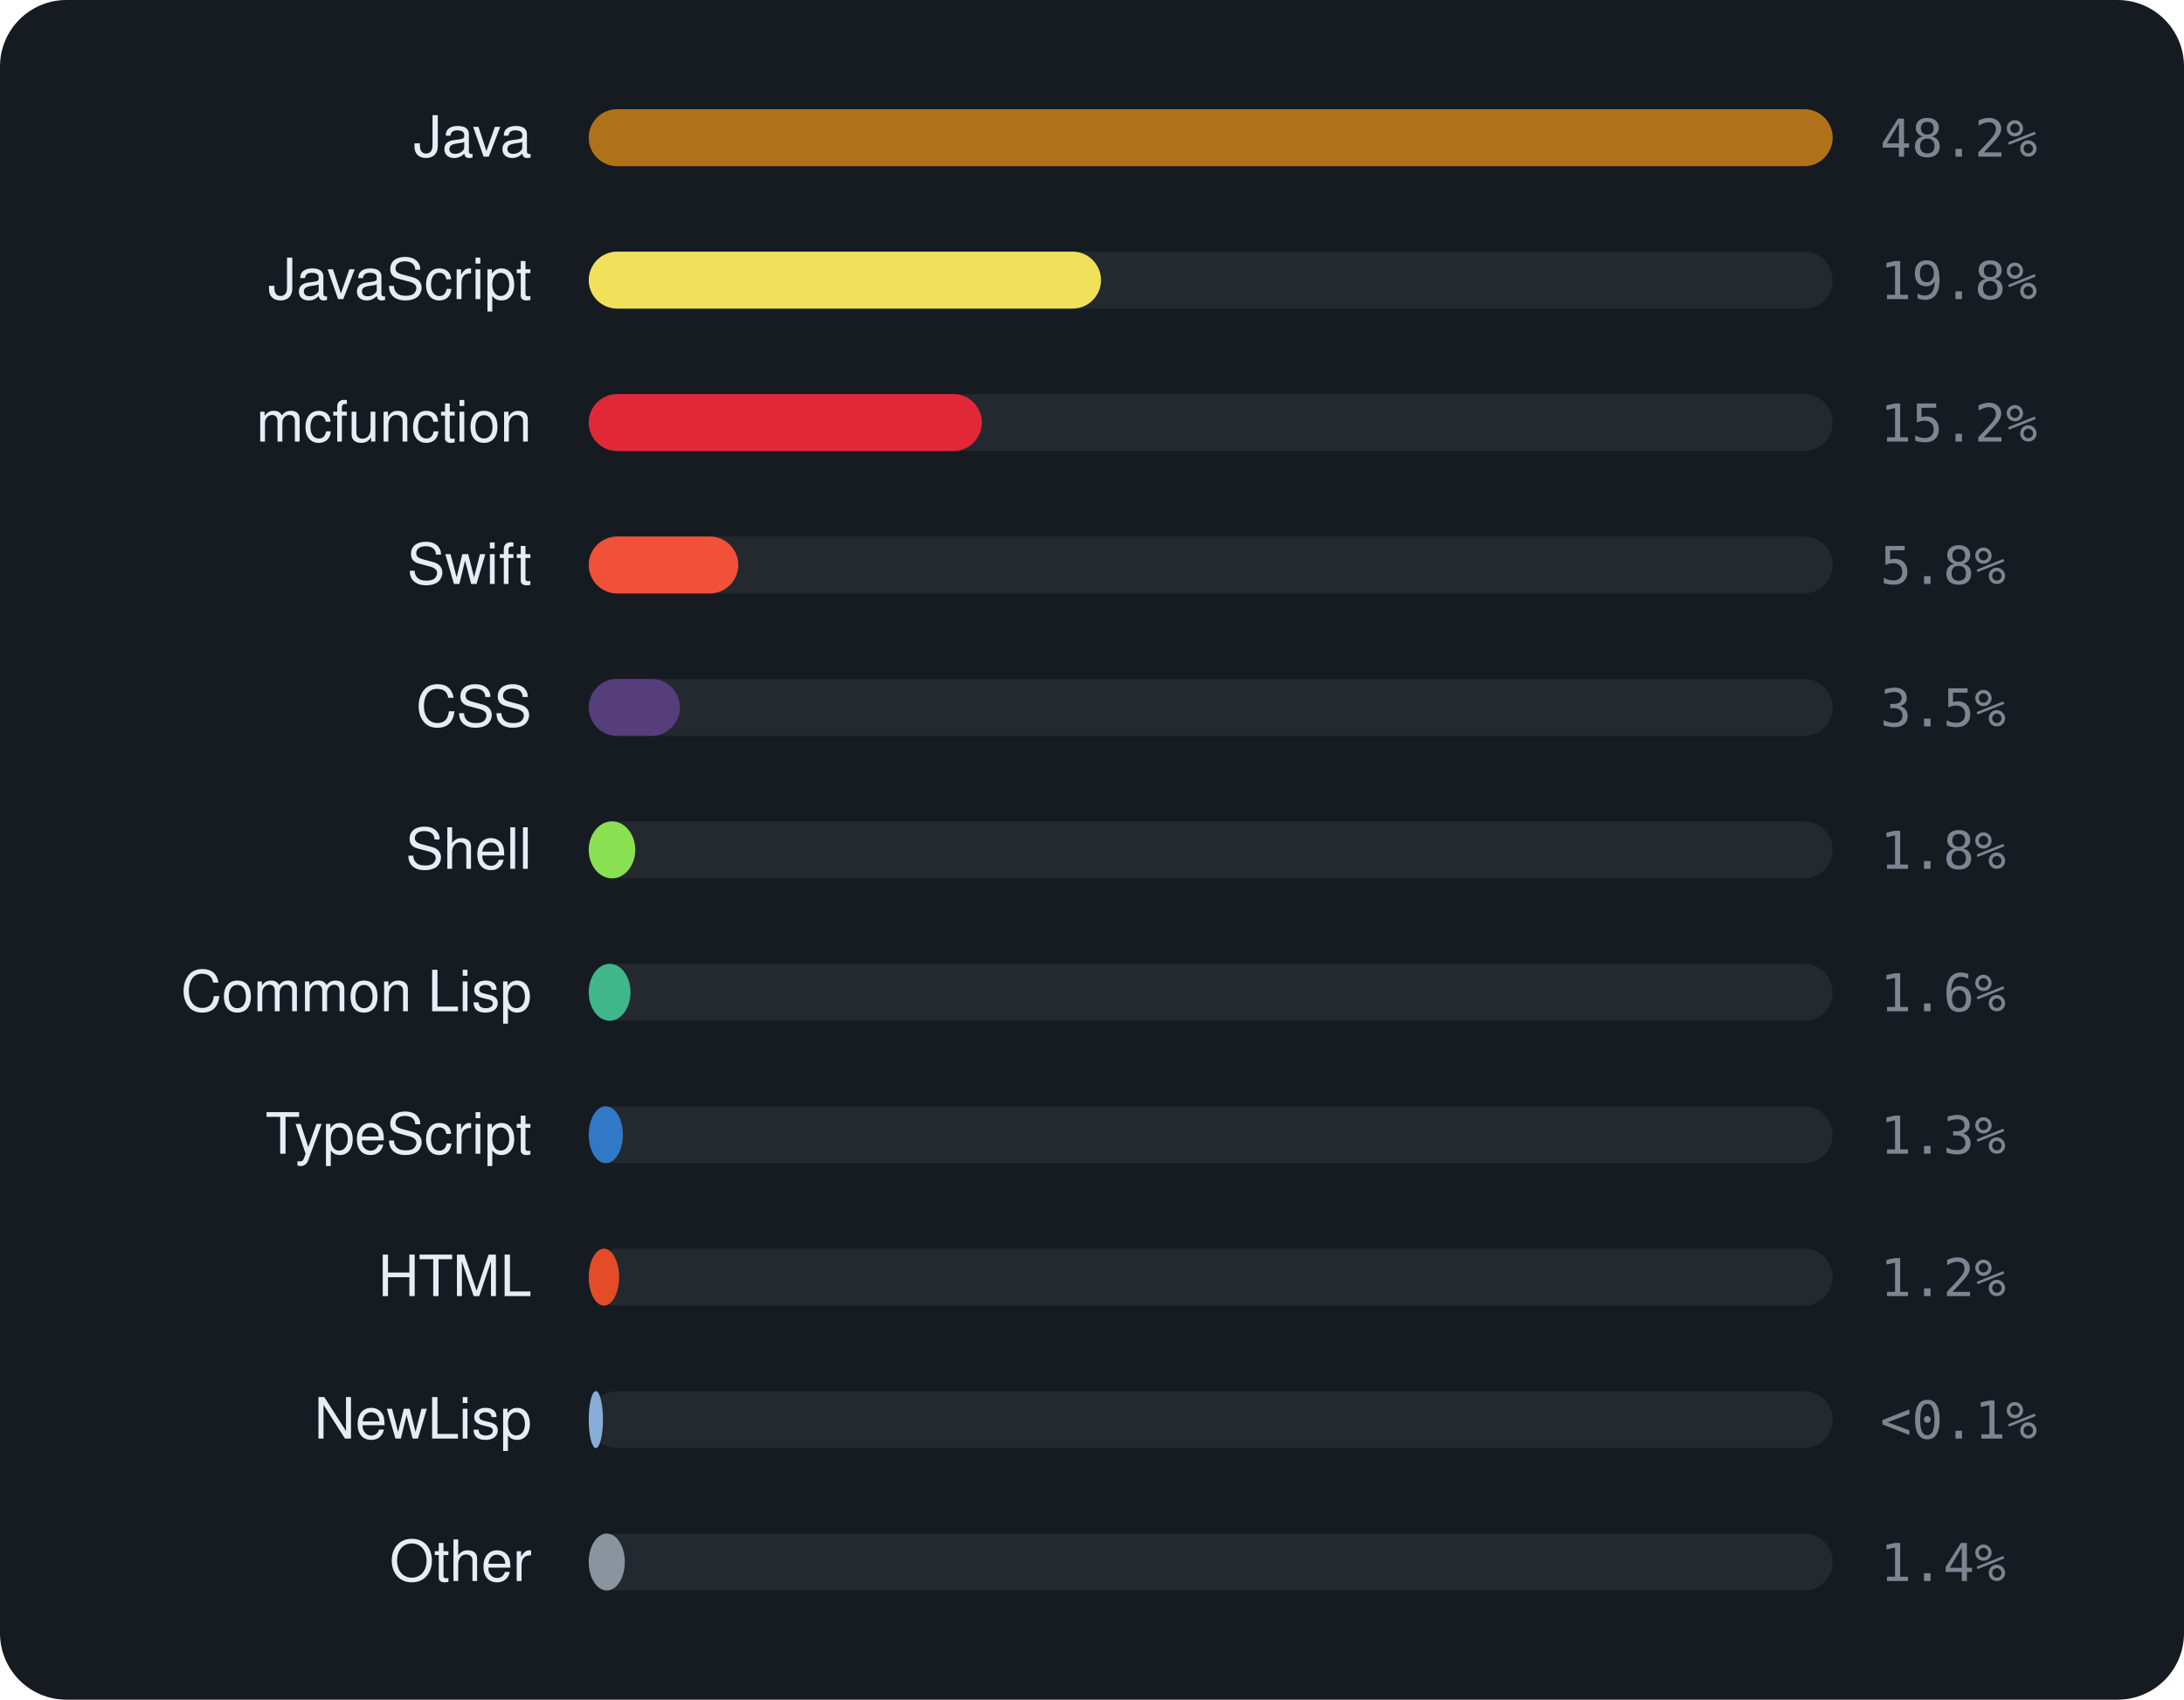
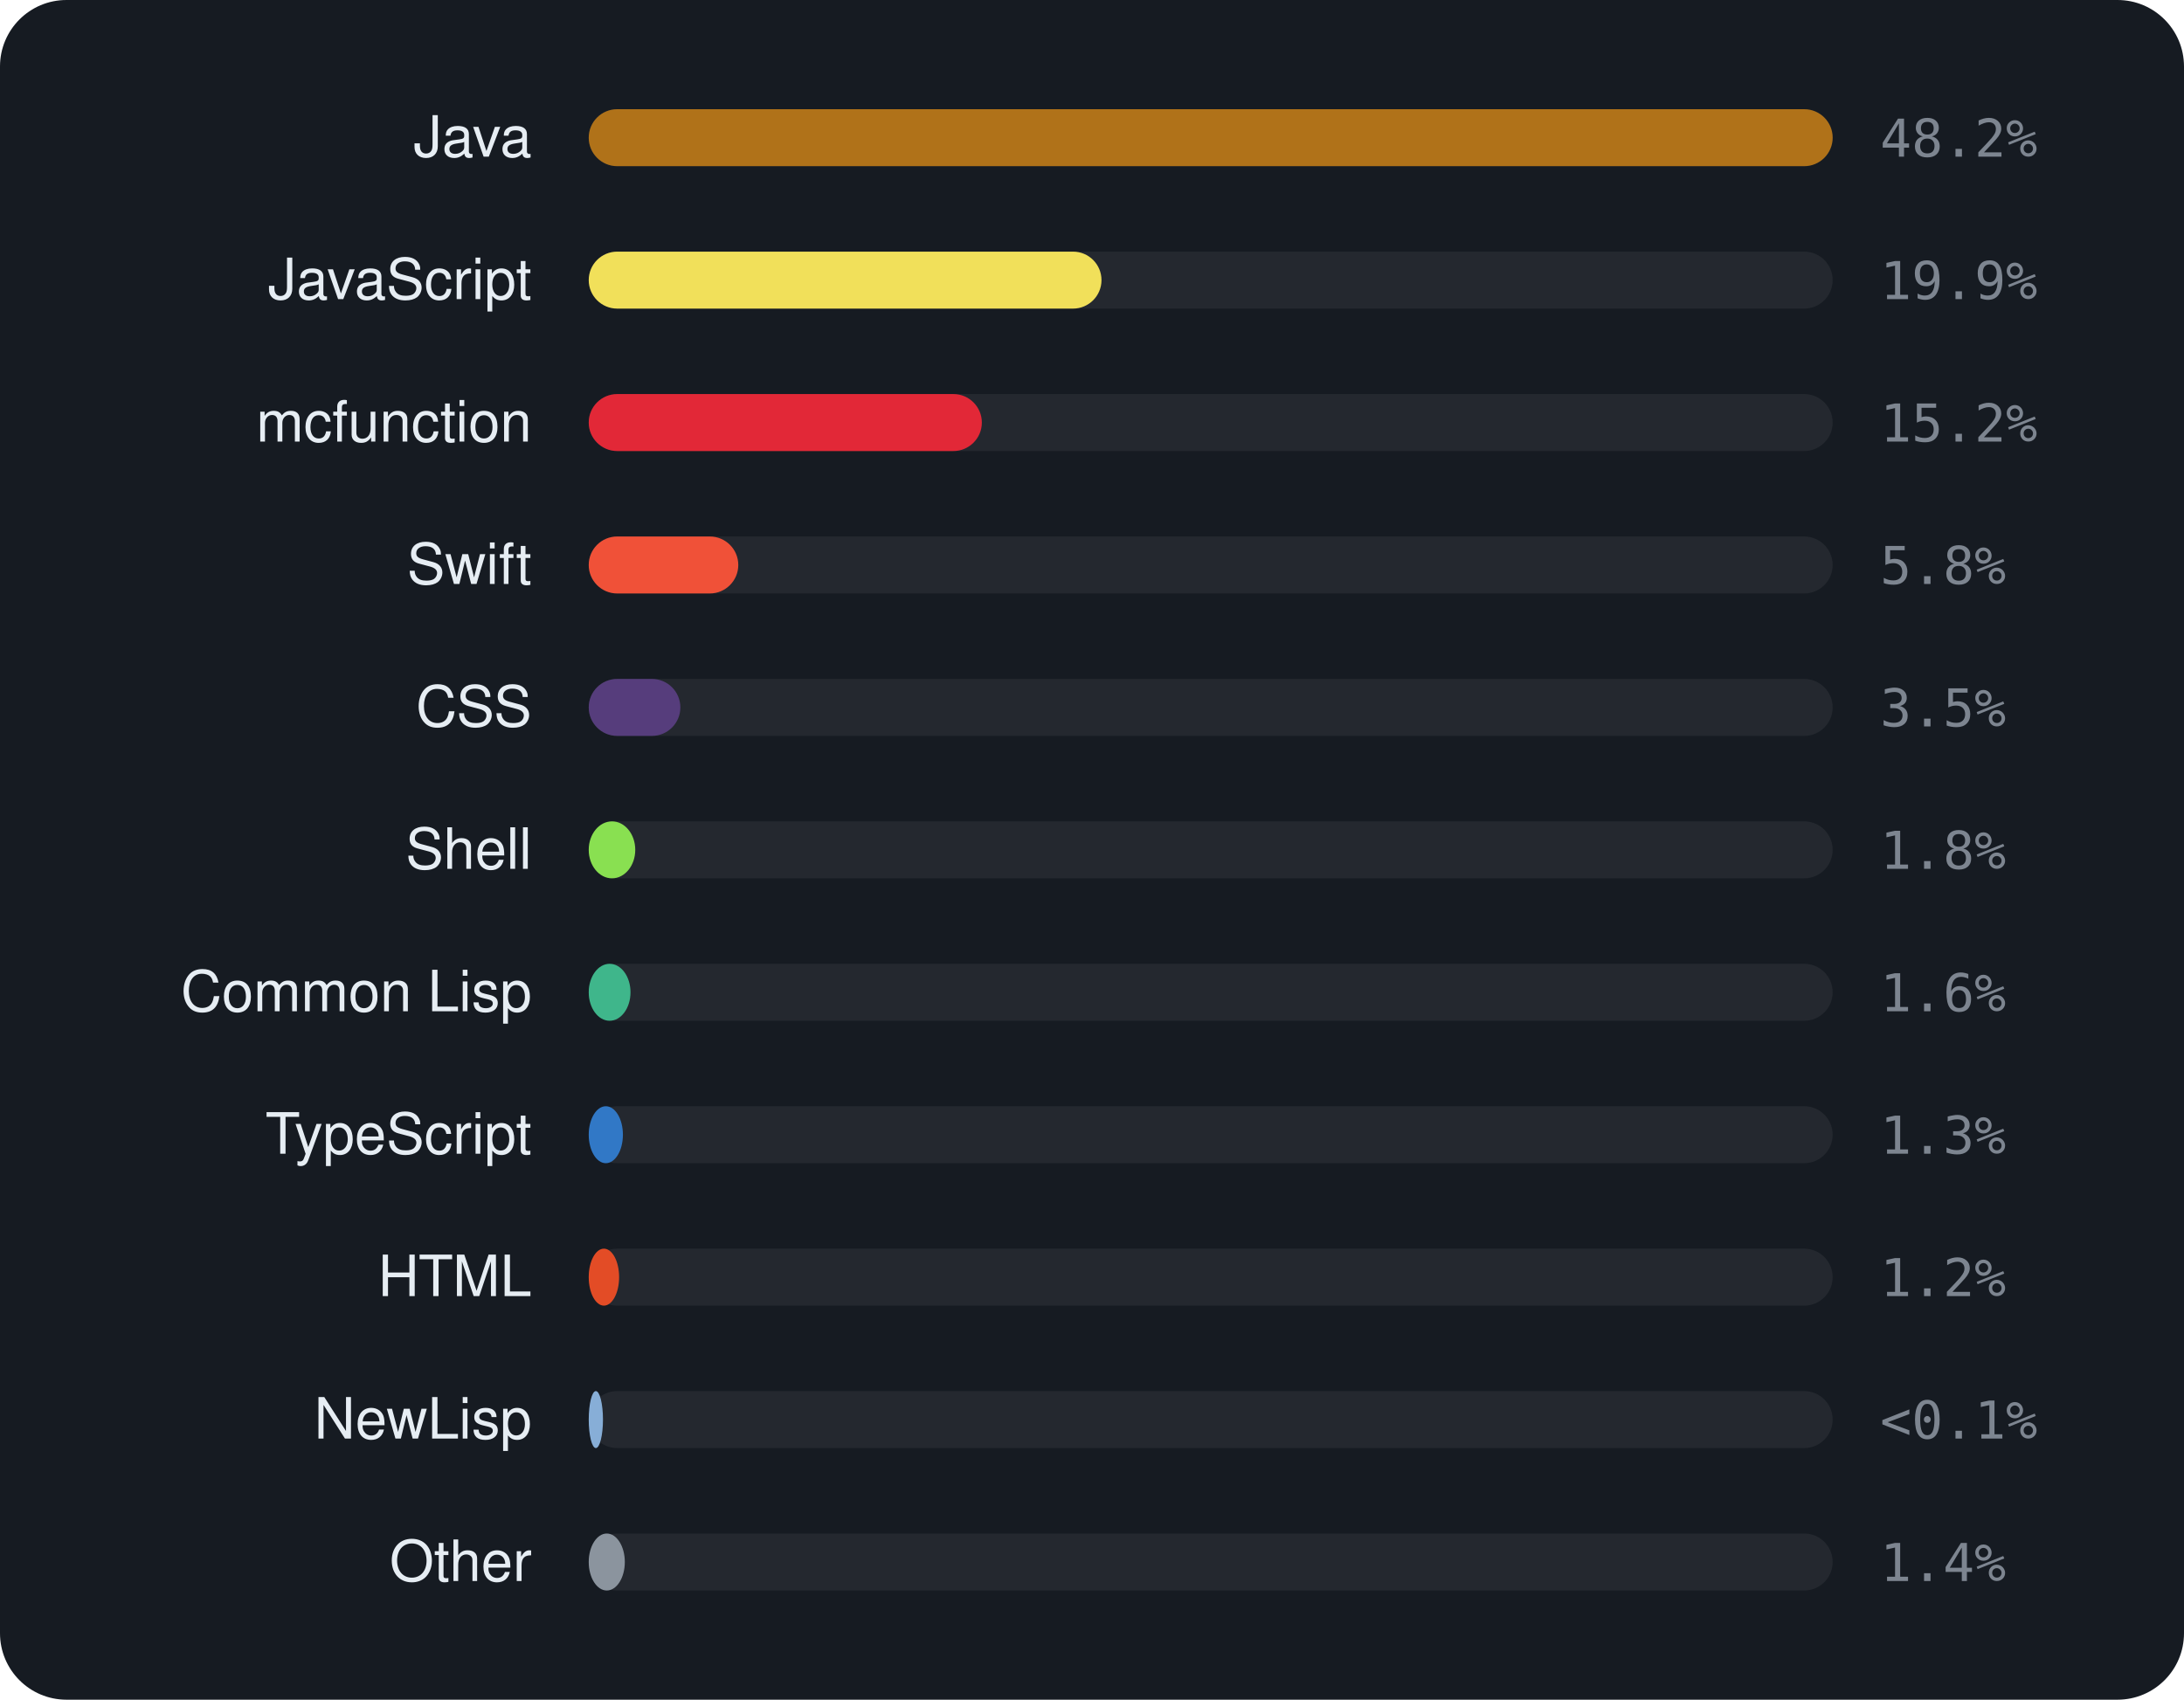
<svg xmlns="http://www.w3.org/2000/svg" viewBox="0 0 460 358" width="460" height="358" font-family="-apple-system,BlinkMacSystemFont,'Segoe UI',Helvetica,Arial,sans-serif">
  <rect width="460" height="358" rx="14" fill="#161b22" />
  <text x="112" y="33" text-anchor="end" font-size="12" fill="#e6edf3">Java</text>
  <rect x="124" y="23" width="262" height="12" rx="6" fill="rgba(255,255,255,0.06)" />
  <rect x="124" y="23" width="262.0" height="12" rx="6" fill="#b07219" />
  <text x="396" y="33" font-size="11" font-family="monospace" fill="#7d8590">48.2%</text>
  <text x="112" y="63" text-anchor="end" font-size="12" fill="#e6edf3">JavaScript</text>
  <rect x="124" y="53" width="262" height="12" rx="6" fill="rgba(255,255,255,0.06)" />
-   <rect x="124" y="53" width="107.9" height="12" rx="6" fill="#f1e05a" />
-   <text x="396" y="63" font-size="11" font-family="monospace" fill="#7d8590">19.8%</text>
+   <rect x="124" y="53" width="108.0" height="12" rx="6" fill="#f1e05a" />
+   <text x="396" y="63" font-size="11" font-family="monospace" fill="#7d8590">19.9%</text>
  <text x="112" y="93" text-anchor="end" font-size="12" fill="#e6edf3">mcfunction</text>
  <rect x="124" y="83" width="262" height="12" rx="6" fill="rgba(255,255,255,0.06)" />
  <rect x="124" y="83" width="82.8" height="12" rx="6" fill="#E22837" />
  <text x="396" y="93" font-size="11" font-family="monospace" fill="#7d8590">15.2%</text>
  <text x="112" y="123" text-anchor="end" font-size="12" fill="#e6edf3">Swift</text>
  <rect x="124" y="113" width="262" height="12" rx="6" fill="rgba(255,255,255,0.06)" />
  <rect x="124" y="113" width="31.5" height="12" rx="6" fill="#F05138" />
  <text x="396" y="123" font-size="11" font-family="monospace" fill="#7d8590">5.8%</text>
  <text x="112" y="153" text-anchor="end" font-size="12" fill="#e6edf3">CSS</text>
  <rect x="124" y="143" width="262" height="12" rx="6" fill="rgba(255,255,255,0.06)" />
-   <rect x="124" y="143" width="19.2" height="12" rx="6" fill="#563d7c" />
+   <rect x="124" y="143" width="19.3" height="12" rx="6" fill="#563d7c" />
  <text x="396" y="153" font-size="11" font-family="monospace" fill="#7d8590">3.5%</text>
  <text x="112" y="183" text-anchor="end" font-size="12" fill="#e6edf3">Shell</text>
  <rect x="124" y="173" width="262" height="12" rx="6" fill="rgba(255,255,255,0.06)" />
  <rect x="124" y="173" width="9.8" height="12" rx="6" fill="#89e051" />
  <text x="396" y="183" font-size="11" font-family="monospace" fill="#7d8590">1.8%</text>
  <text x="112" y="213" text-anchor="end" font-size="12" fill="#e6edf3">Common Lisp</text>
  <rect x="124" y="203" width="262" height="12" rx="6" fill="rgba(255,255,255,0.06)" />
  <rect x="124" y="203" width="8.8" height="12" rx="6" fill="#3fb68b" />
  <text x="396" y="213" font-size="11" font-family="monospace" fill="#7d8590">1.6%</text>
  <text x="112" y="243" text-anchor="end" font-size="12" fill="#e6edf3">TypeScript</text>
  <rect x="124" y="233" width="262" height="12" rx="6" fill="rgba(255,255,255,0.06)" />
  <rect x="124" y="233" width="7.2" height="12" rx="6" fill="#3178c6" />
  <text x="396" y="243" font-size="11" font-family="monospace" fill="#7d8590">1.3%</text>
  <text x="112" y="273" text-anchor="end" font-size="12" fill="#e6edf3">HTML</text>
  <rect x="124" y="263" width="262" height="12" rx="6" fill="rgba(255,255,255,0.06)" />
  <rect x="124" y="263" width="6.4" height="12" rx="6" fill="#e34c26" />
  <text x="396" y="273" font-size="11" font-family="monospace" fill="#7d8590">1.2%</text>
  <text x="112" y="303" text-anchor="end" font-size="12" fill="#e6edf3">NewLisp</text>
  <rect x="124" y="293" width="262" height="12" rx="6" fill="rgba(255,255,255,0.06)" />
  <rect x="124" y="293" width="3.0" height="12" rx="6" fill="#87AED7" />
  <text x="396" y="303" font-size="11" font-family="monospace" fill="#7d8590">&lt;0.1%</text>
  <text x="112" y="333" text-anchor="end" font-size="12" fill="#e6edf3">Other</text>
  <rect x="124" y="323" width="262" height="12" rx="6" fill="rgba(255,255,255,0.06)" />
  <rect x="124" y="323" width="7.6" height="12" rx="6" fill="#8b949e" />
  <text x="396" y="333" font-size="11" font-family="monospace" fill="#7d8590">1.4%</text>
</svg>
